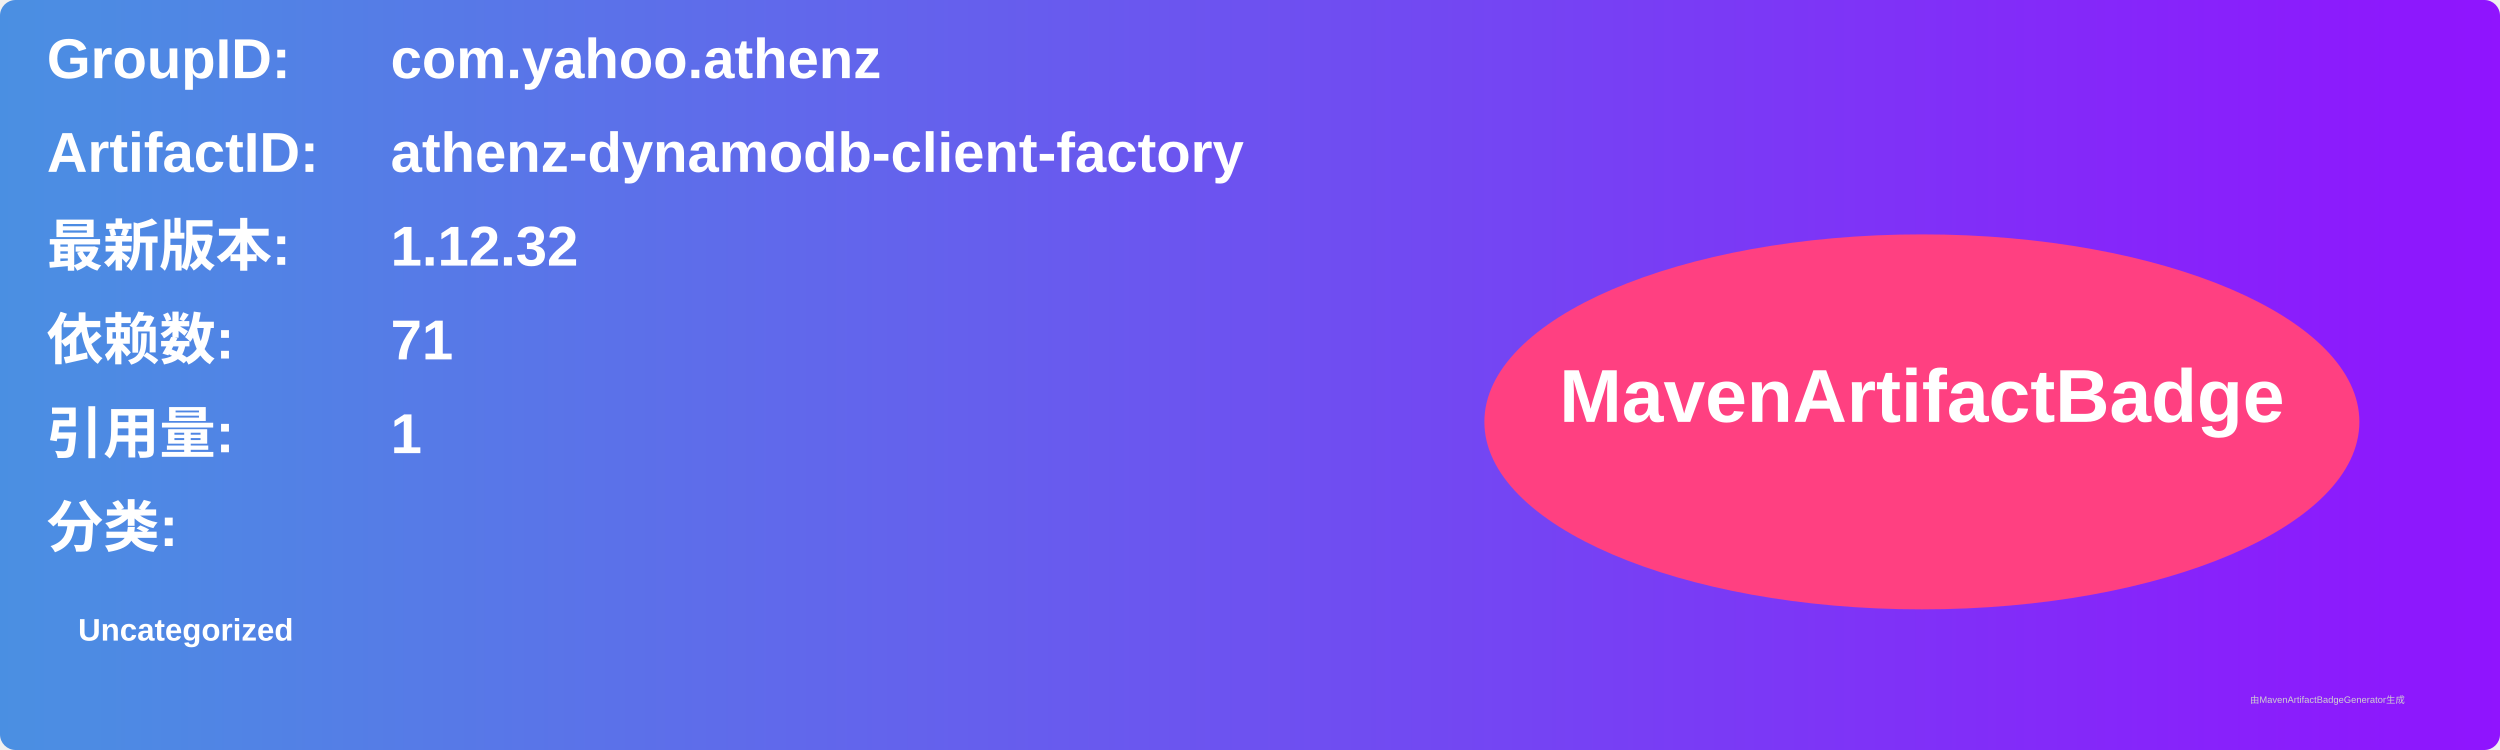
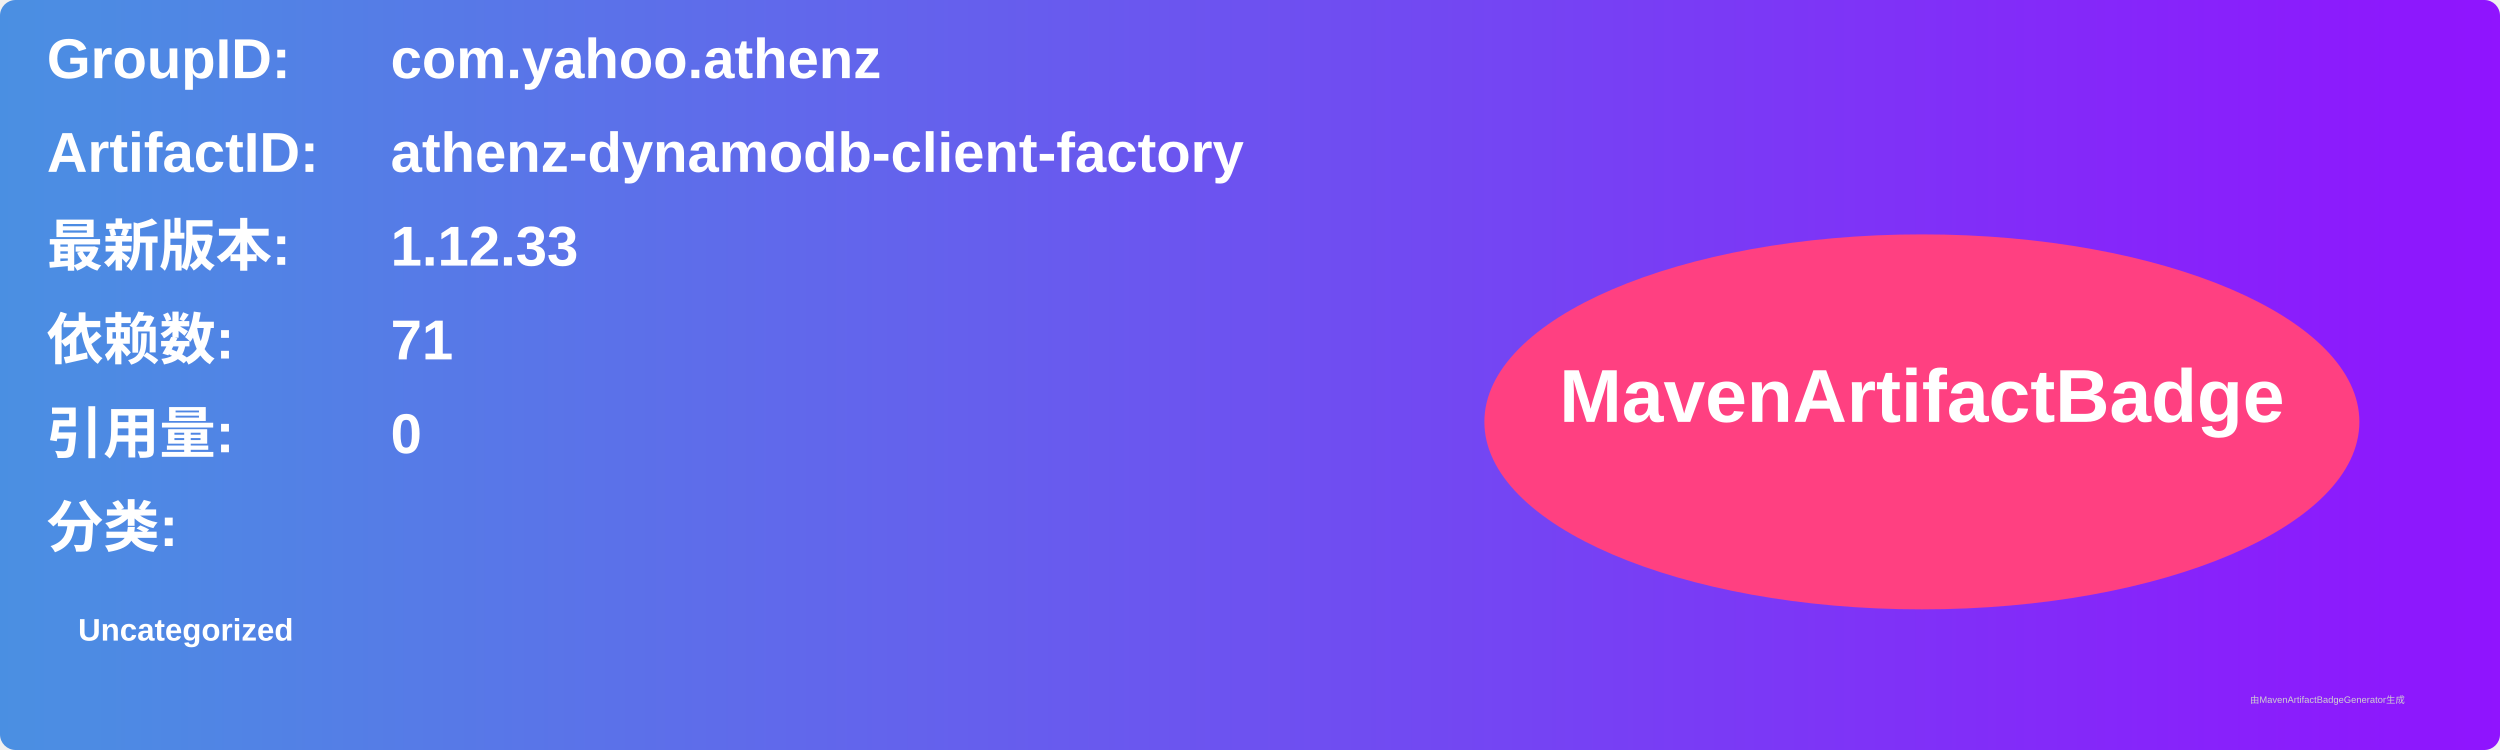
<svg xmlns="http://www.w3.org/2000/svg" width="800" height="240" viewBox="0 0 800 240">
  <linearGradient id="grad" x1="0%" y1="0%" x2="100%" y2="0%">
    <stop offset="0%" stop-color="#4a90e2" />
    <stop offset="100%" stop-color="#9013fe" />
  </linearGradient>
  <rect width="100%" height="100%" rx="5" ry="5" fill="url(#grad)" />
  <g transform="translate(15, 15)">
    <text x="0" y="10" font-family="Arial" font-size="18" fill="white" font-weight="bold" width="260">GroupID:</text>
    <text x="110" y="10" font-family="Arial" font-size="18" fill="white" font-weight="bold" width="460">com.yahoo.athenz</text>
    <text x="0" y="40" font-family="Arial" font-size="18" fill="white" font-weight="bold" width="260">ArtifactID:</text>
    <text x="110" y="40" font-family="Arial" font-size="18" fill="white" font-weight="bold" width="460">athenz-dynamodb-client-factory</text>
    <text x="0" y="70" font-family="Arial" font-size="18" fill="white" font-weight="bold">最新版本:</text>
    <text x="110" y="70" font-family="Arial" font-size="18" fill="white" font-weight="bold">
-       <tspan font-weight="bold">1.12.32</tspan>
+       <tspan font-weight="bold">1.12.33</tspan>
    </text>
    <text x="0" y="100" font-family="Arial" font-size="18" fill="white" font-weight="bold">依赖数: </text>
    <text x="110" y="100" font-family="Arial" font-size="18" fill="white">
      <tspan font-weight="bold">71</tspan>
    </text>
    <text x="0" y="130" font-family="Arial" font-size="18" fill="white" font-weight="bold">引用量: </text>
    <text x="110" y="130" font-family="Arial" font-size="18" fill="white">
-       <tspan font-weight="bold">1</tspan>
+       <tspan font-weight="bold">0</tspan>
    </text>
    <text x="0" y="160" font-family="Arial" font-size="18" fill="white" font-weight="bold">分类:</text>
    <text x="10" y="190" font-family="Arial" font-size="10" fill="white">
      <tspan font-weight="bold">Uncategorized</tspan>
    </text>
    <ellipse cx="600" cy="120" rx="140" ry="60" fill="#ff4081" />
    <text x="600" y="120" text-anchor="middle" font-family="Arial" font-size="24" fill="white" font-weight="bold">MavenArtifactBadge</text>
  </g>
  <text x="720" y="225" font-family="Arial" font-size="3" fill="#d0d0d0">由MavenArtifactBadgeGenerator生成</text>
</svg>
